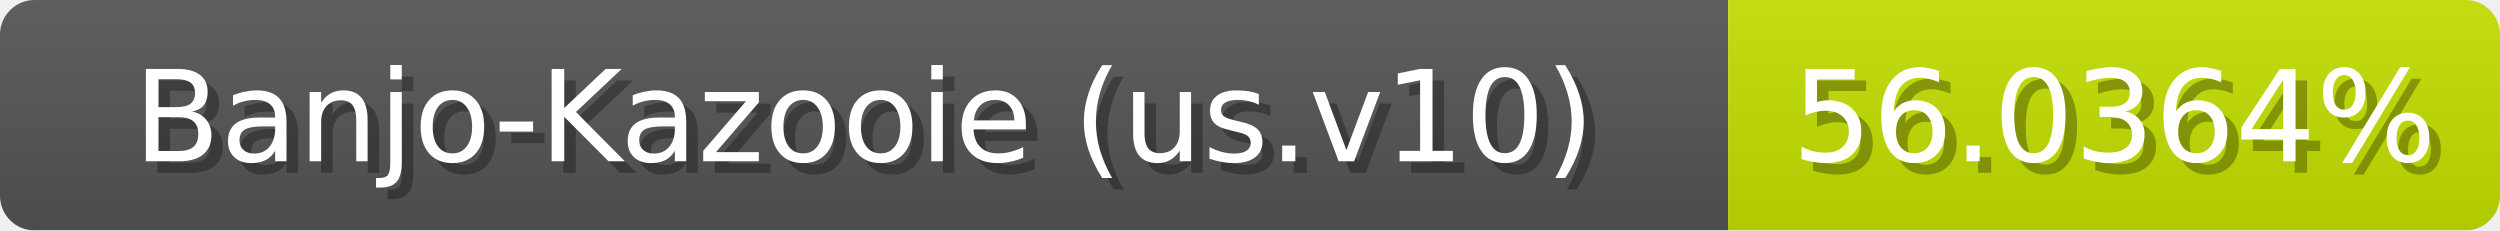
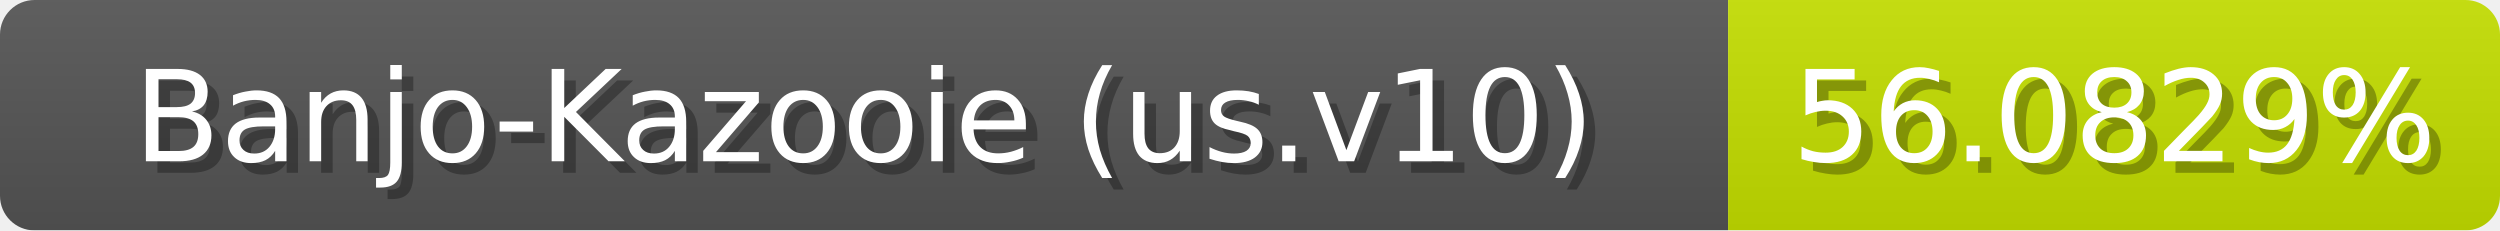
<svg xmlns="http://www.w3.org/2000/svg" width="217" height="20">
  <linearGradient id="b" x2="0" y2="100%">
    <stop offset="0" stop-color="#bbb" stop-opacity=".1" />
    <stop offset="1" stop-opacity=".1" />
  </linearGradient>
  <mask id="anybadge_1">
    <rect width="217" height="20" rx="3" fill="#fff" />
  </mask>
  <g mask="url(#anybadge_1)">
    <path fill="#555" d="M0 0h150v20H0z" />
    <path fill="#c5e000" d="M150 0h67v20H150z" />
    <path fill="url(#b)" d="M0 0h217v20H0z" />
  </g>
  <g fill="#fff" text-anchor="middle" font-family="DejaVu Sans,Verdana,Geneva,sans-serif" font-size="11">
    <text x="76.0" y="15" fill="#010101" fill-opacity=".3">Banjo-Kazooie (us.v10)</text>
    <text x="75.0" y="14">Banjo-Kazooie (us.v10)</text>
  </g>
  <g fill="#fff" text-anchor="middle" font-family="DejaVu Sans,Verdana,Geneva,sans-serif" font-size="11">
-     <text x="184.5" y="15" fill="#010101" fill-opacity=".3">56.0364%</text>
-     <text x="183.5" y="14">56.0364%</text>
+     <text x="184.5" y="15" fill="#010101" fill-opacity=".3">56.0829%</text>
+     <text x="183.5" y="14">56.0829%</text>
  </g>
</svg>
